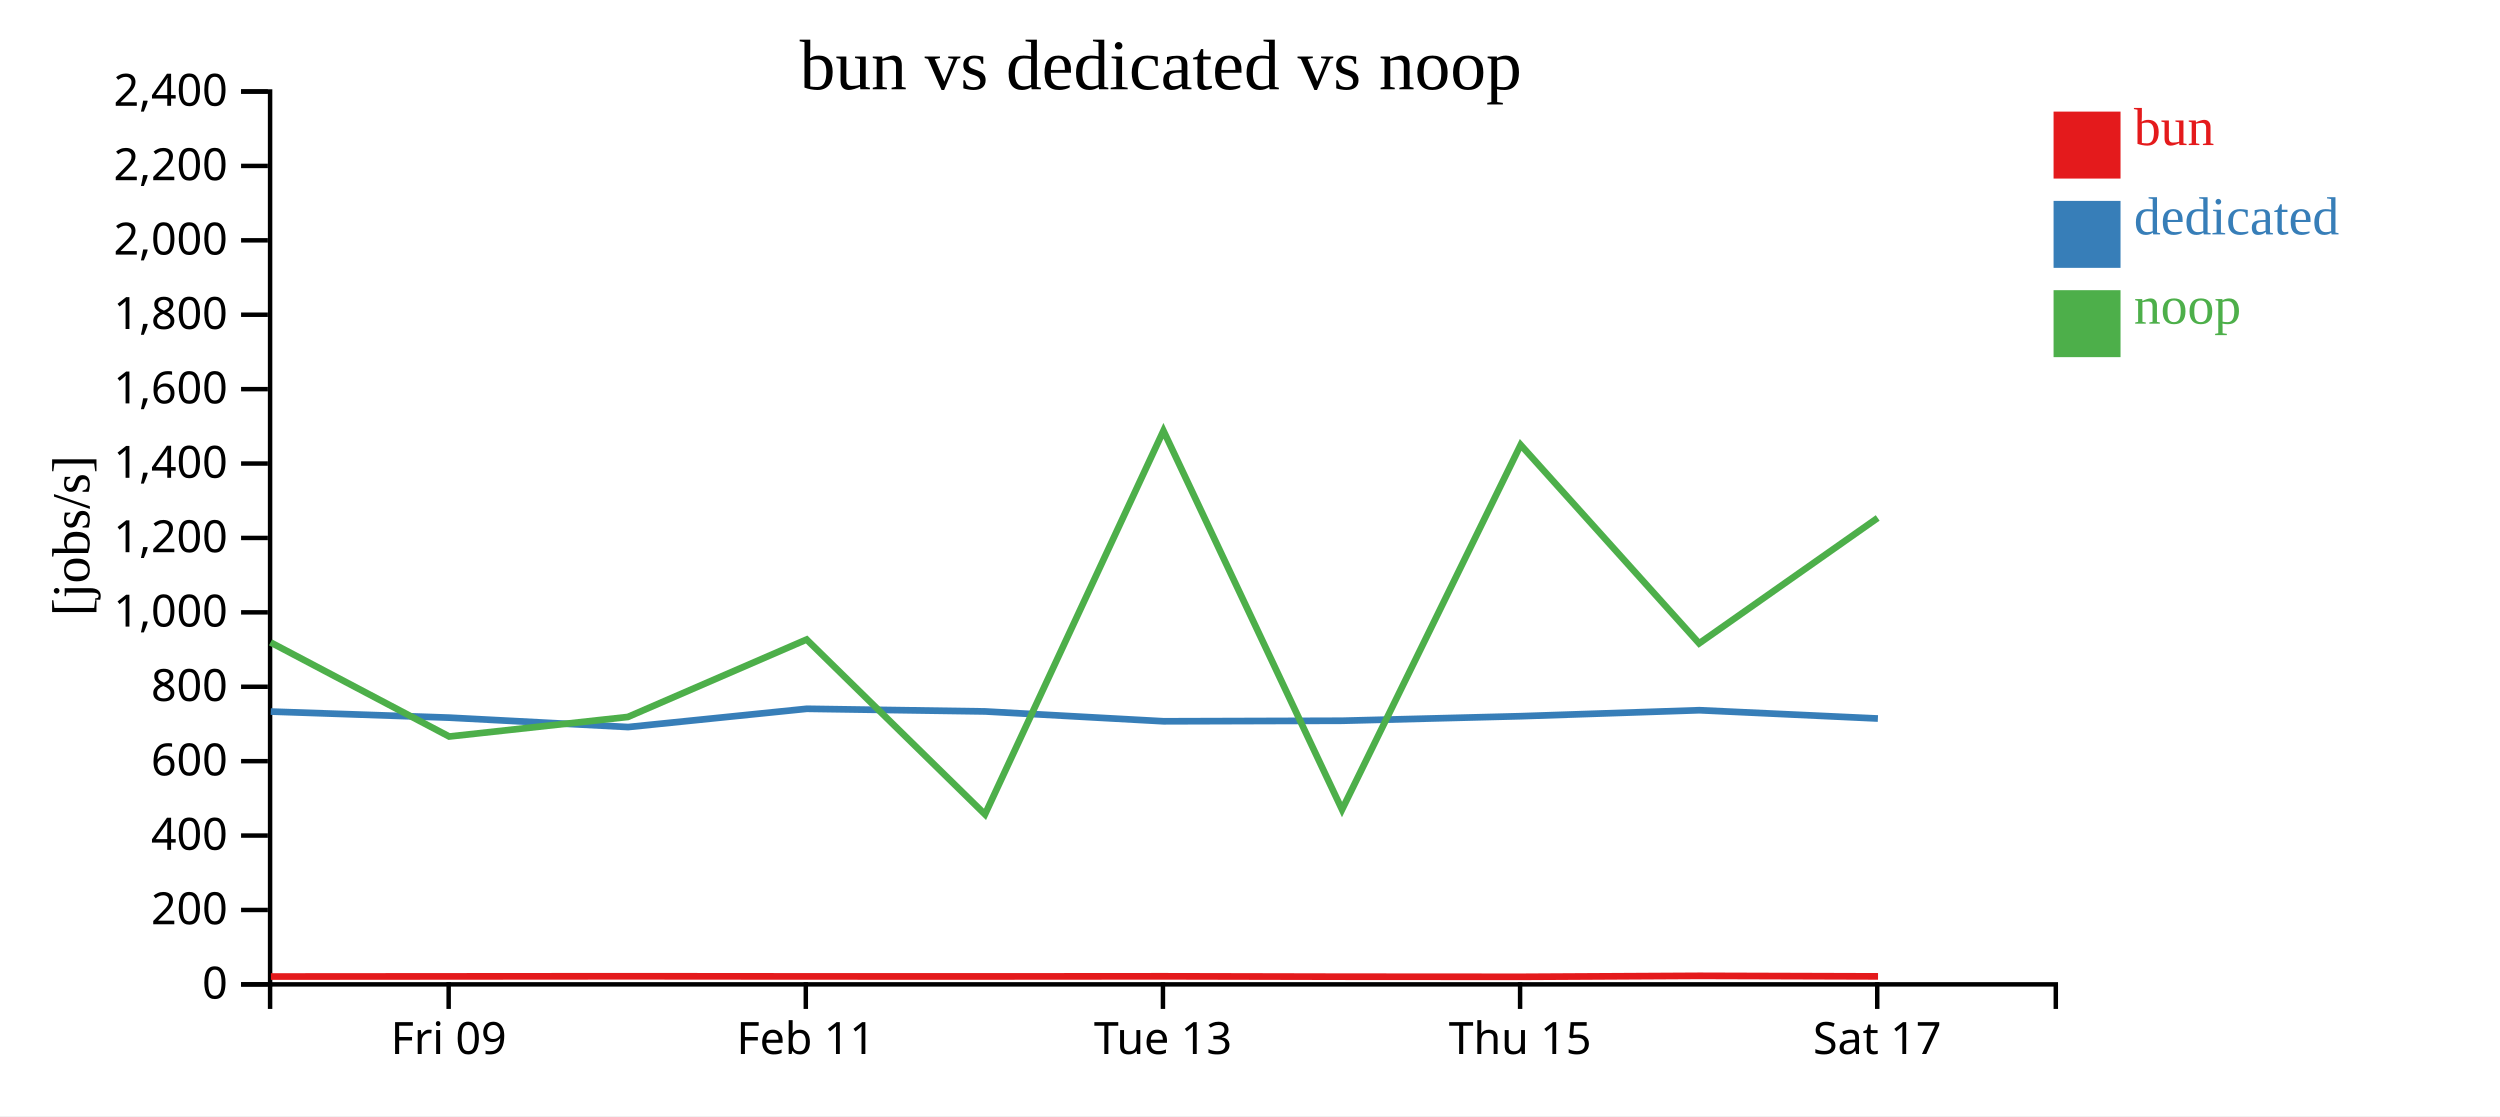
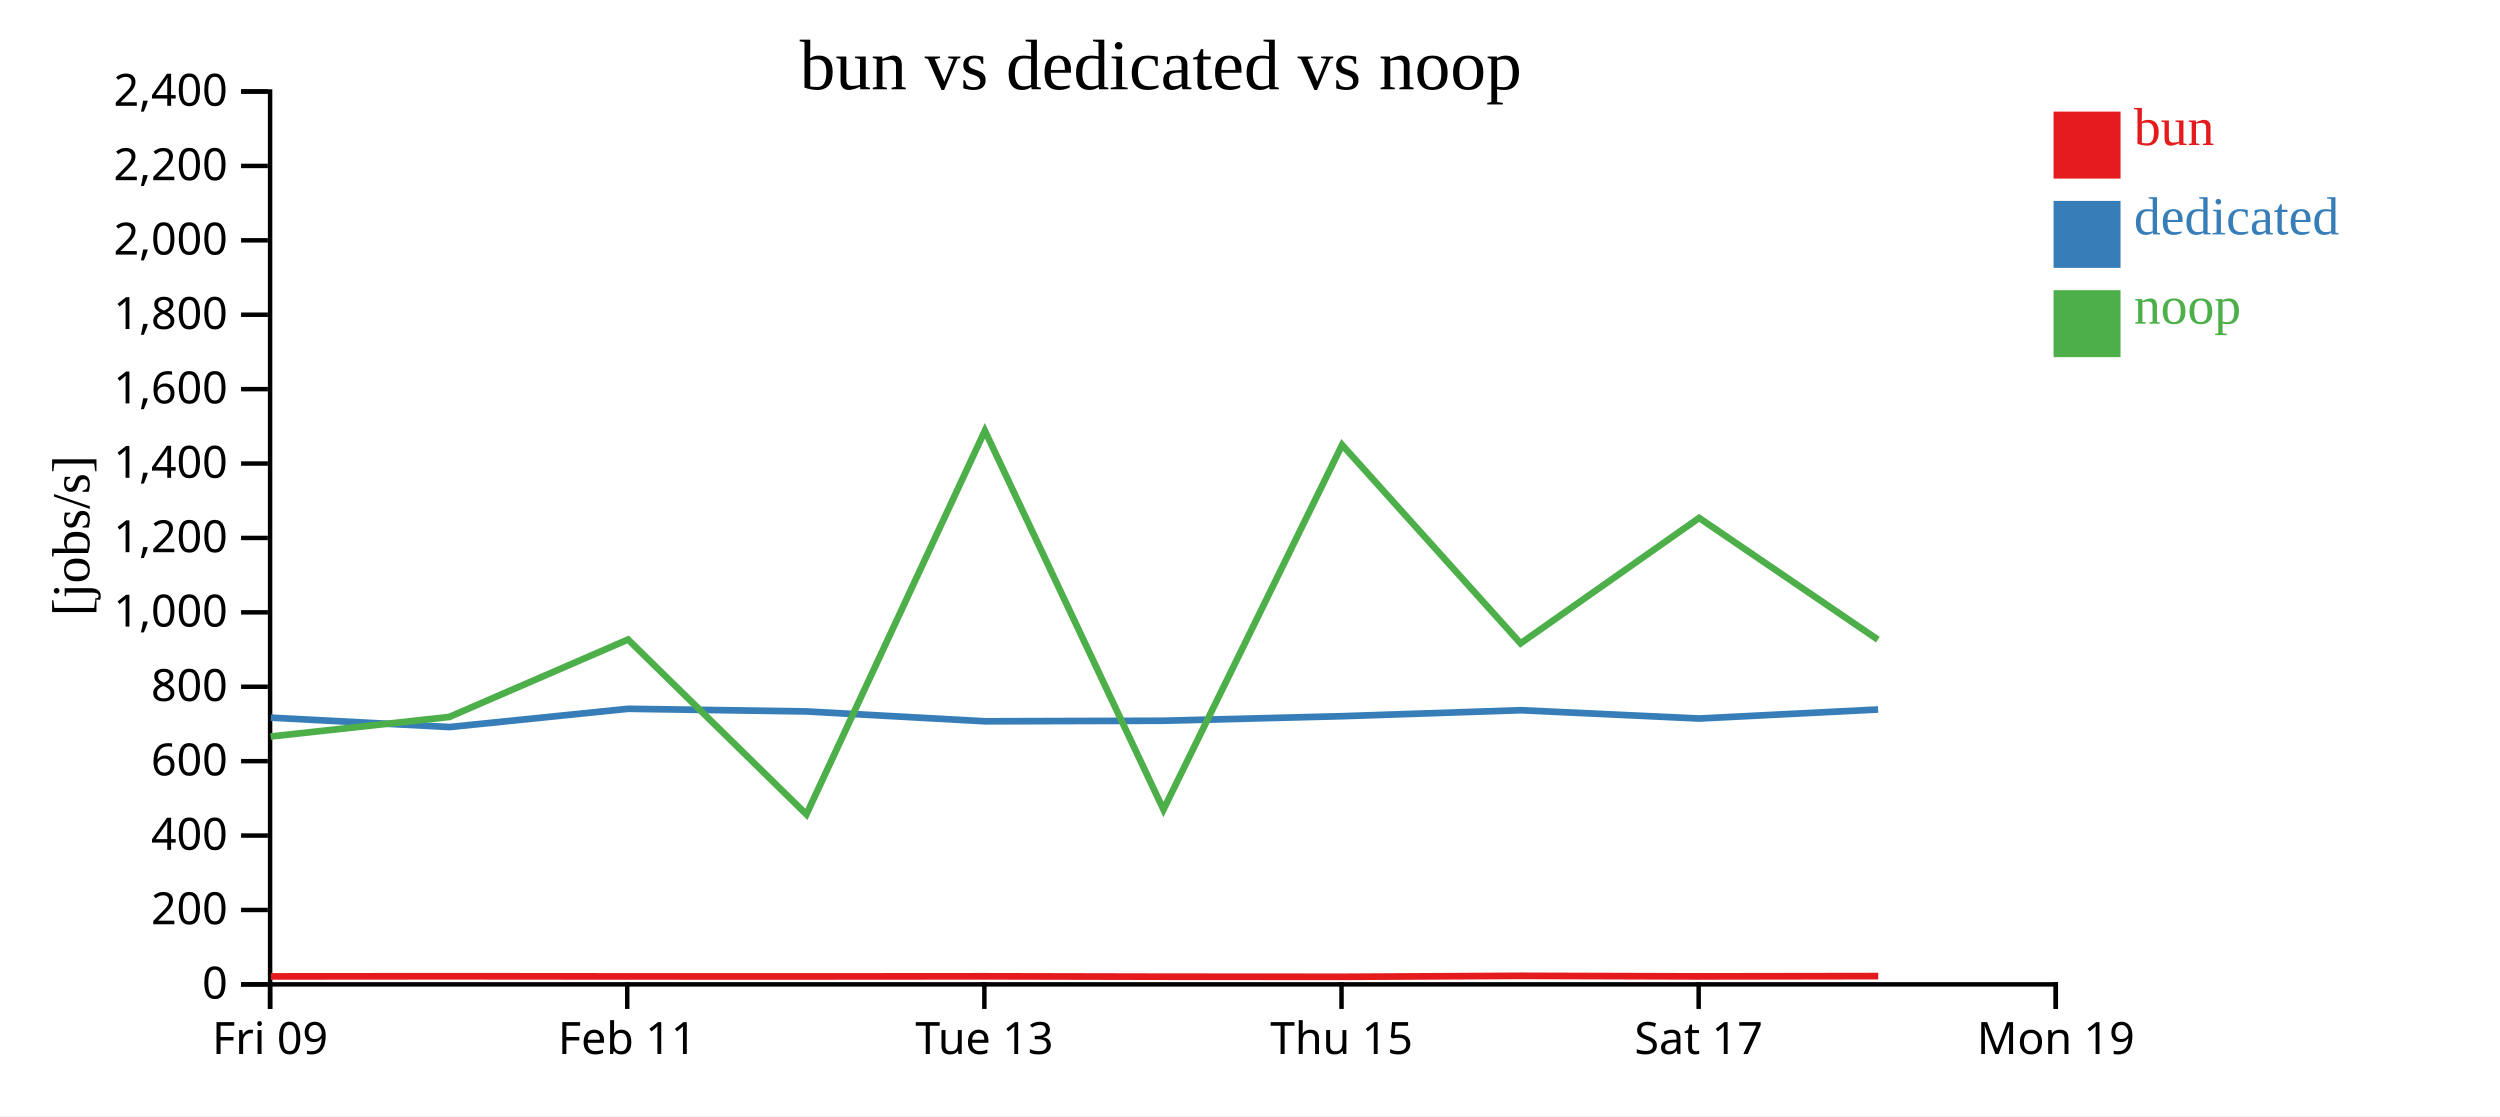
<svg xmlns="http://www.w3.org/2000/svg" width="560" height="250">
  <rect width="100%" height="100%" fill="white" />
  <g transform="translate(60,20)">
    <g transform="translate(0,200)" fill="none" font-size="10" font-family="sans-serif" text-anchor="middle">
      <path class="domain" stroke="currentColor" d="M0.5,6V0.5H400.5V6" />
-       <g class="tick" opacity="1" transform="translate(40.5,0)">
+       <g class="tick" opacity="1" transform="translate(0.5,0)">
        <line stroke="currentColor" y2="6" />
        <text fill="currentColor" y="9" dy="0.71em">Fri 09</text>
      </g>
-       <g class="tick" opacity="1" transform="translate(120.5,0)">
+       <g class="tick" opacity="1" transform="translate(80.5,0)">
        <line stroke="currentColor" y2="6" />
        <text fill="currentColor" y="9" dy="0.71em">Feb 11</text>
      </g>
-       <g class="tick" opacity="1" transform="translate(200.5,0)">
+       <g class="tick" opacity="1" transform="translate(160.5,0)">
        <line stroke="currentColor" y2="6" />
        <text fill="currentColor" y="9" dy="0.71em">Tue 13</text>
      </g>
-       <g class="tick" opacity="1" transform="translate(280.5,0)">
+       <g class="tick" opacity="1" transform="translate(240.5,0)">
        <line stroke="currentColor" y2="6" />
        <text fill="currentColor" y="9" dy="0.71em">Thu 15</text>
      </g>
-       <g class="tick" opacity="1" transform="translate(360.5,0)">
+       <g class="tick" opacity="1" transform="translate(320.5,0)">
        <line stroke="currentColor" y2="6" />
        <text fill="currentColor" y="9" dy="0.71em">Sat 17</text>
+       </g>
+       <g class="tick" opacity="1" transform="translate(400.5,0)">
+         <line stroke="currentColor" y2="6" />
+         <text fill="currentColor" y="9" dy="0.71em">Mon 19</text>
      </g>
    </g>
    <g fill="none" font-size="10" font-family="sans-serif" text-anchor="end">
      <path class="domain" stroke="currentColor" d="M-6,200.5H0.5V0.5H-6" />
      <g class="tick" opacity="1" transform="translate(0,200.5)">
        <line stroke="currentColor" x2="-6" />
        <text fill="currentColor" x="-9" dy="0.32em">0</text>
      </g>
      <g class="tick" opacity="1" transform="translate(0,183.8333)">
        <line stroke="currentColor" x2="-6" />
        <text fill="currentColor" x="-9" dy="0.32em">200</text>
      </g>
      <g class="tick" opacity="1" transform="translate(0,167.1667)">
        <line stroke="currentColor" x2="-6" />
        <text fill="currentColor" x="-9" dy="0.32em">400</text>
      </g>
      <g class="tick" opacity="1" transform="translate(0,150.5)">
        <line stroke="currentColor" x2="-6" />
        <text fill="currentColor" x="-9" dy="0.32em">600</text>
      </g>
      <g class="tick" opacity="1" transform="translate(0,133.8333)">
        <line stroke="currentColor" x2="-6" />
        <text fill="currentColor" x="-9" dy="0.32em">800</text>
      </g>
      <g class="tick" opacity="1" transform="translate(0,117.1667)">
        <line stroke="currentColor" x2="-6" />
        <text fill="currentColor" x="-9" dy="0.32em">1,000</text>
      </g>
      <g class="tick" opacity="1" transform="translate(0,100.5)">
        <line stroke="currentColor" x2="-6" />
        <text fill="currentColor" x="-9" dy="0.32em">1,200</text>
      </g>
      <g class="tick" opacity="1" transform="translate(0,83.83333)">
        <line stroke="currentColor" x2="-6" />
        <text fill="currentColor" x="-9" dy="0.32em">1,400</text>
      </g>
      <g class="tick" opacity="1" transform="translate(0,67.16667)">
        <line stroke="currentColor" x2="-6" />
        <text fill="currentColor" x="-9" dy="0.32em">1,600</text>
      </g>
      <g class="tick" opacity="1" transform="translate(0,50.5)">
        <line stroke="currentColor" x2="-6" />
        <text fill="currentColor" x="-9" dy="0.32em">1,800</text>
      </g>
      <g class="tick" opacity="1" transform="translate(0,33.83333)">
        <line stroke="currentColor" x2="-6" />
        <text fill="currentColor" x="-9" dy="0.32em">2,000</text>
      </g>
      <g class="tick" opacity="1" transform="translate(0,17.16667)">
        <line stroke="currentColor" x2="-6" />
        <text fill="currentColor" x="-9" dy="0.32em">2,200</text>
      </g>
      <g class="tick" opacity="1" transform="translate(0,0.5)">
        <line stroke="currentColor" x2="-6" />
        <text fill="currentColor" x="-9" dy="0.32em">2,400</text>
      </g>
    </g>
    <text text-anchor="middle" style="font-size: 12px" transform="rotate(-90)" y="-40" x="-100">[jobs/s]</text>
    <text text-anchor="middle" style="font-size: 16px" y="0" x="200">bun vs dedicated vs noop</text>
-     <path class="line" fill="none" stroke="#e41a1c" stroke-width="1.5" d="M0.682,198.746L40.694,198.712L80.724,198.681L120.761,198.716L160.719,198.723L200.692,198.692L240.697,198.777L280.71,198.805L320.684,198.587L360.681,198.71" />
-     <path class="line" fill="none" stroke="#377eb8" stroke-width="1.5" d="M0.648,139.391L40.659,140.754L80.692,142.86L120.727,138.768L160.685,139.365L200.659,141.57L240.662,141.448L280.674,140.428L320.652,139.09L360.649,140.949" />
-     <path class="line" fill="none" stroke="#4daf4a" stroke-width="1.5" d="M0.601,123.894L40.613,144.979L80.644,140.595L120.681,123.252L160.638,162.415L200.613,76.494L240.616,161.345L280.628,79.657L320.606,124.114L360.603,96.02" />
+     <path class="line" fill="none" stroke="#e41a1c" stroke-width="1.5" d="M0.694,198.712L40.724,198.681L80.761,198.716L120.719,198.723L160.692,198.692L200.697,198.777L240.71,198.805L280.684,198.587L320.681,198.71L360.728,198.646" />
+     <path class="line" fill="none" stroke="#377eb8" stroke-width="1.5" d="M0.659,140.754L40.692,142.86L80.727,138.768L120.685,139.365L160.659,141.57L200.662,141.448L240.674,140.428L280.652,139.09L320.649,140.949L360.694,138.926" />
+     <path class="line" fill="none" stroke="#4daf4a" stroke-width="1.5" d="M0.613,144.979L40.644,140.595L80.681,123.252L120.638,162.415L160.613,76.494L200.616,161.345L240.628,79.657L280.606,124.114L320.603,96.02L360.648,123.28" />
    <rect class="dot" x="400" y="5" width="15" height="15" style="fill: #e41a1c;" />
    <rect class="dot" x="400" y="25" width="15" height="15" style="fill: #377eb8;" />
    <rect class="dot" x="400" y="45" width="15" height="15" style="fill: #4daf4a;" />
    <text class="label" x="418" y="12.5" style="fill: #e41a1c; alignment-baseline: middle;" text-anchor="left">bun</text>
    <text class="label" x="418" y="32.5" style="fill: #377eb8; alignment-baseline: middle;" text-anchor="left">dedicated</text>
    <text class="label" x="418" y="52.5" style="fill: #4daf4a; alignment-baseline: middle;" text-anchor="left">noop</text>
  </g>
</svg>
